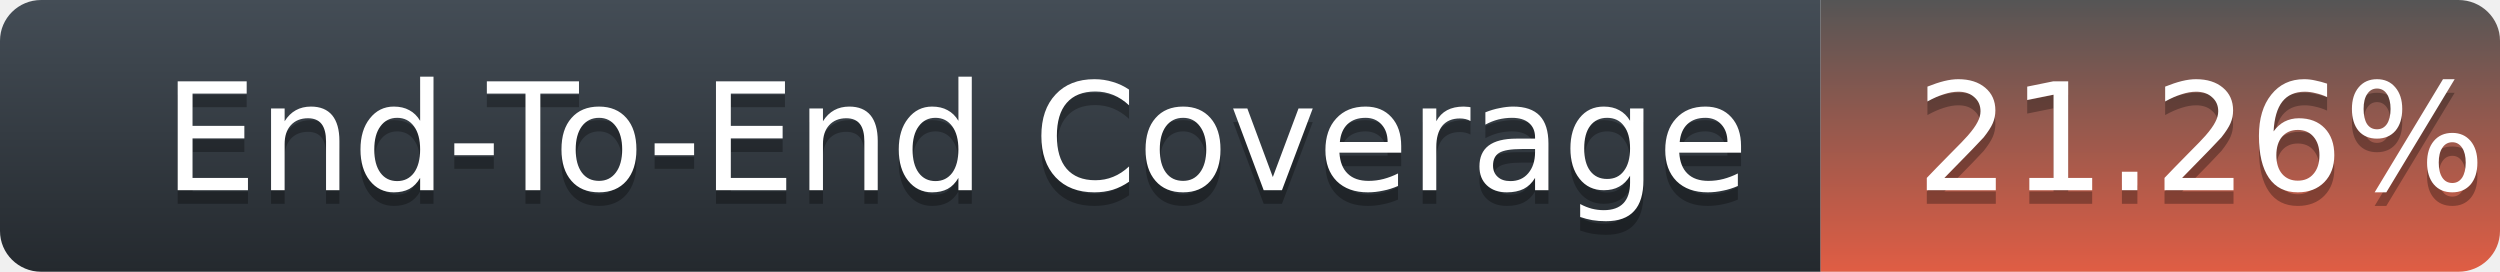
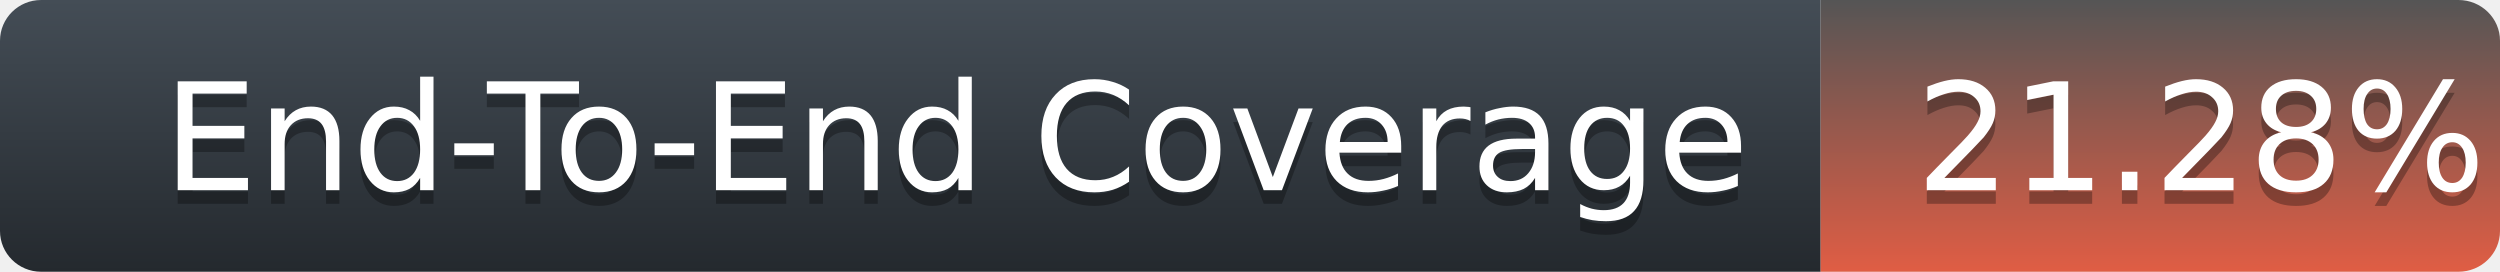
<svg xmlns="http://www.w3.org/2000/svg" width="184" height="20">
  <defs>
    <linearGradient id="title-fill" x1="50%" y1="0%" x2="50%" y2="100%">
      <stop stop-color="#444D56" offset="0%" />
      <stop stop-color="#24292E" offset="100%" />
    </linearGradient>
    <linearGradient id="coverage-fill" x1="50%" y1="0%" x2="50%" y2="100%">
      <stop stop-color="#555" offset="0%" />
      <stop stop-color="#e05d44" offset="100%" />
    </linearGradient>
  </defs>
  <g fill="none" fill-rule="evenodd">
    <g font-family="'DejaVu Sans',Verdana,Geneva,sans-serif" font-size="11">
      <path d="M0,3 C0,1.343 1.355,0 3.027,0 L134,0 L134,20 L3.027,20 C1.355,20 0,18.657 0,17 L0,3 Z" fill="url(#title-fill)" fill-rule="nonzero" />
      <text fill="#010101" fill-opacity=".3">
        <tspan x="12" y="15" aria-hidden="true">End-To-End Coverage</tspan>
      </text>
      <text fill="#FFFFFF">
        <tspan x="12" y="14">End-To-End Coverage</tspan>
      </text>
    </g>
    <g transform="translate(134)" font-family="'DejaVu Sans',Verdana,Geneva,sans-serif" font-size="11">
      <path d="M0 0h46.939C48.629 0 50 1.343 50 3v14c0 1.657-1.37 3-3.061 3H0V0z" fill="url(#coverage-fill)" fill-rule="nonzero" />
      <text fill="#010101" fill-opacity=".3" aria-hidden="true">
-         <tspan x="7" y="15">21.26%</tspan>
+         <tspan x="7" y="15">21.28%</tspan>
      </text>
      <text fill="#FFFFFF">
-         <tspan x="7" y="14">21.26%</tspan>
+         <tspan x="7" y="14">21.28%</tspan>
      </text>
    </g>
  </g>
</svg>
